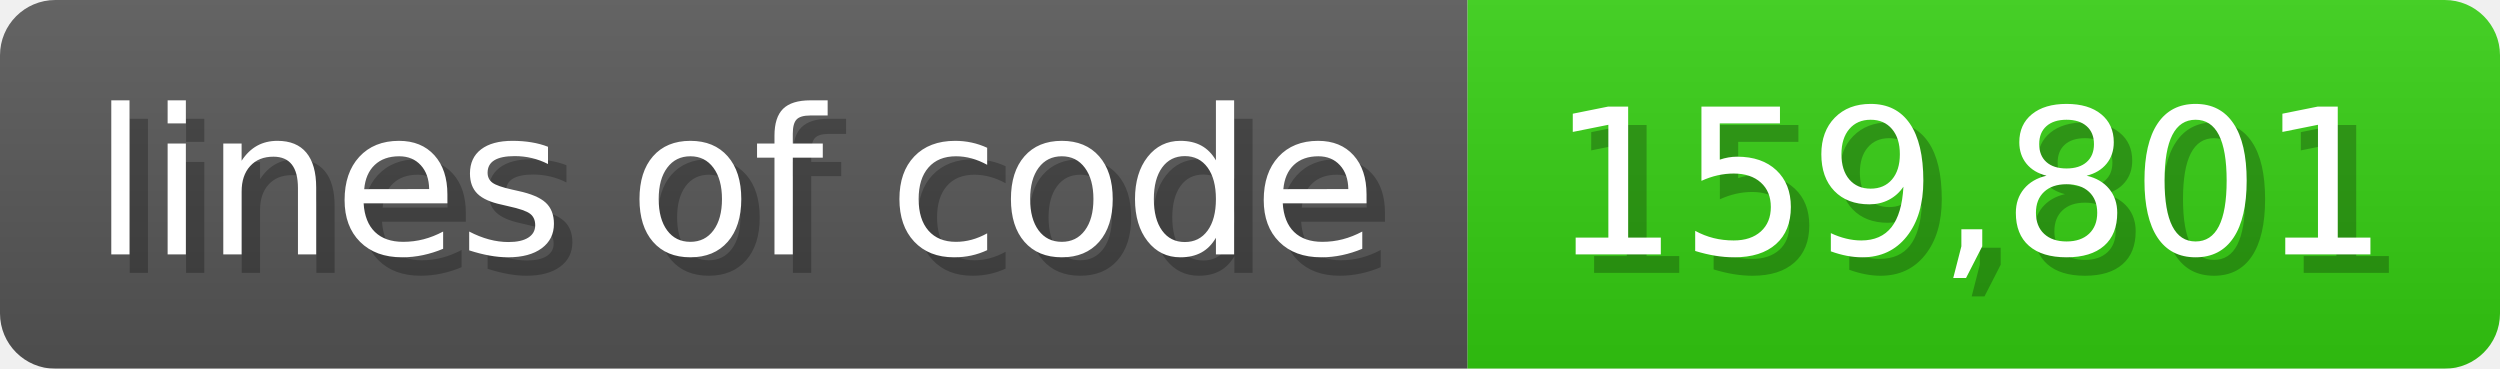
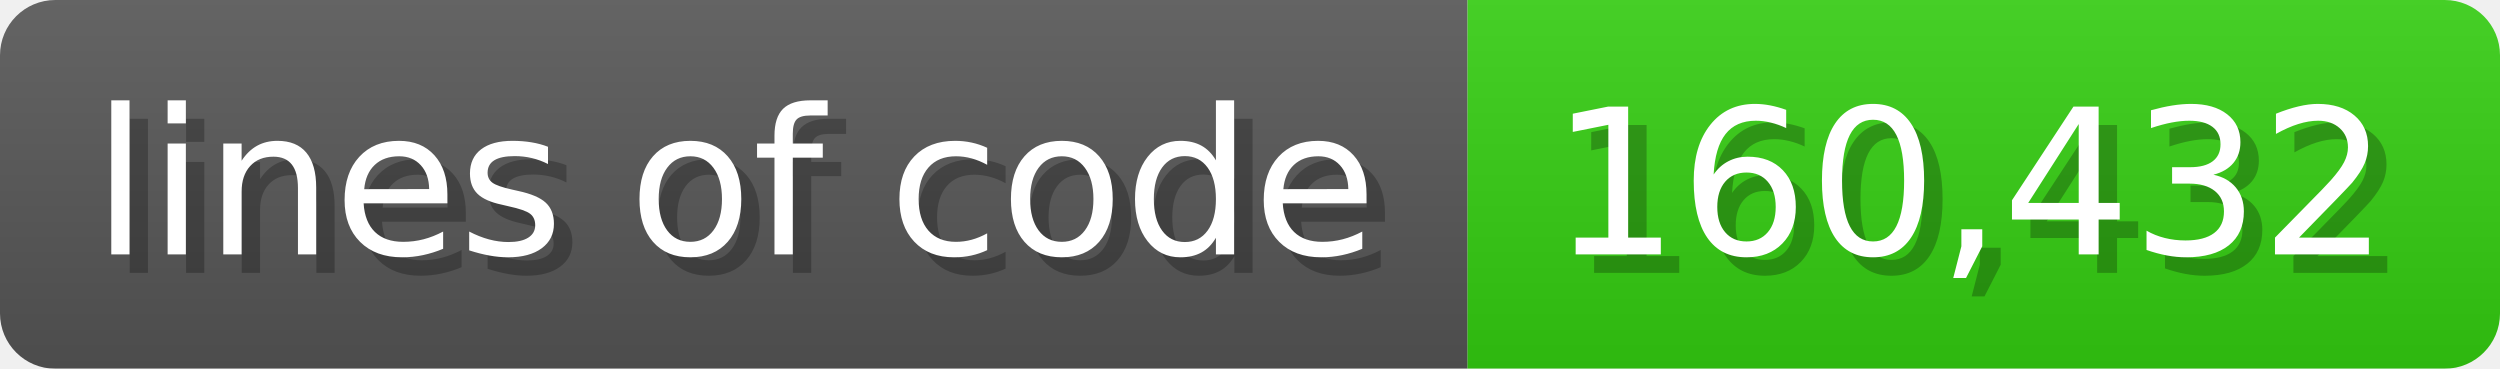
<svg xmlns="http://www.w3.org/2000/svg" width="135.6" height="20" viewBox="0 0 1356 200">
  <linearGradient id="a" x2="0" y2="100%">
    <stop offset="0" stop-opacity=".1" stop-color="#EEE" />
    <stop offset="1" stop-opacity=".1" />
  </linearGradient>
  <mask id="m">
    <rect width="1356" height="200" rx="30" fill="#FFF" />
  </mask>
  <g mask="url(#m)">
    <rect width="796" height="200" fill="#555" />
    <rect width="560" height="200" fill="#3C1" x="796" />
    <rect width="1356" height="200" fill="url(#a)" />
  </g>
  <g fill="#fff" text-anchor="start" font-family="Verdana,DejaVu Sans,sans-serif" font-size="110">
    <text x="60" y="148" textLength="696" fill="#000" opacity="0.25">lines of code</text>
    <text x="50" y="138" textLength="696">lines of code</text>
-     <text x="851" y="148" textLength="460" fill="#000" opacity="0.25">159,801</text>
-     <text x="841" y="138" textLength="460">159,801</text>
+     <text x="851" y="148" textLength="460" fill="#000" opacity="0.25">160,432</text>
+     <text x="841" y="138" textLength="460">160,432</text>
  </g>
</svg>
